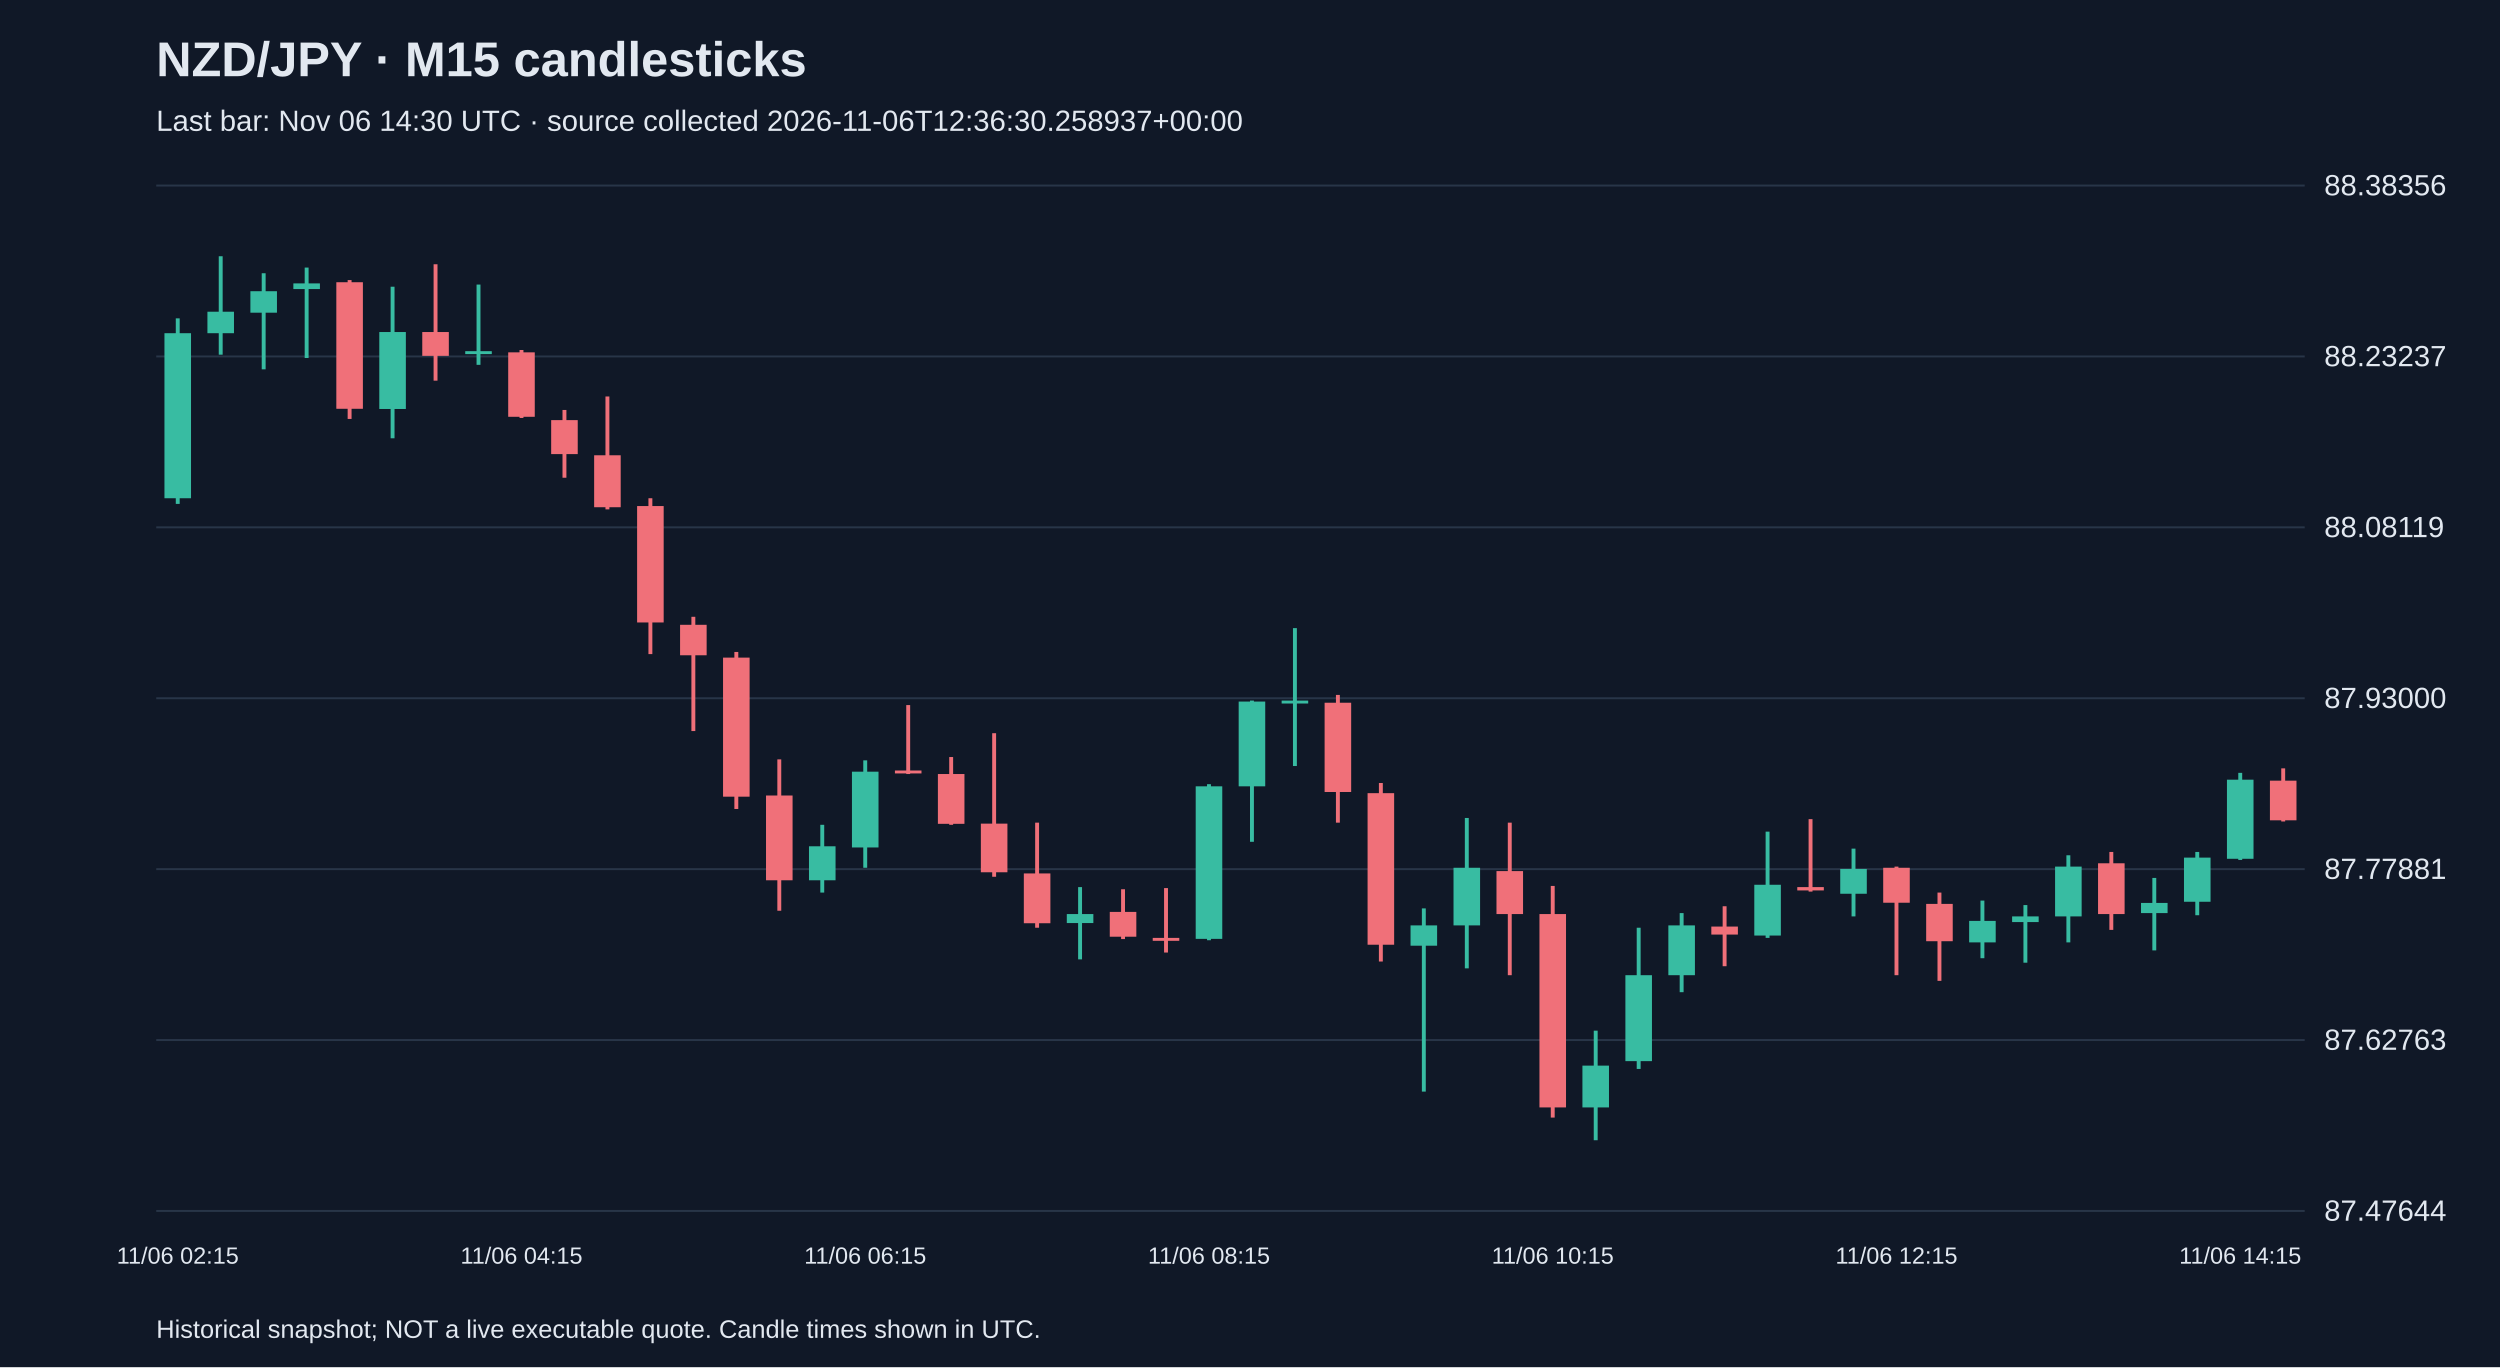
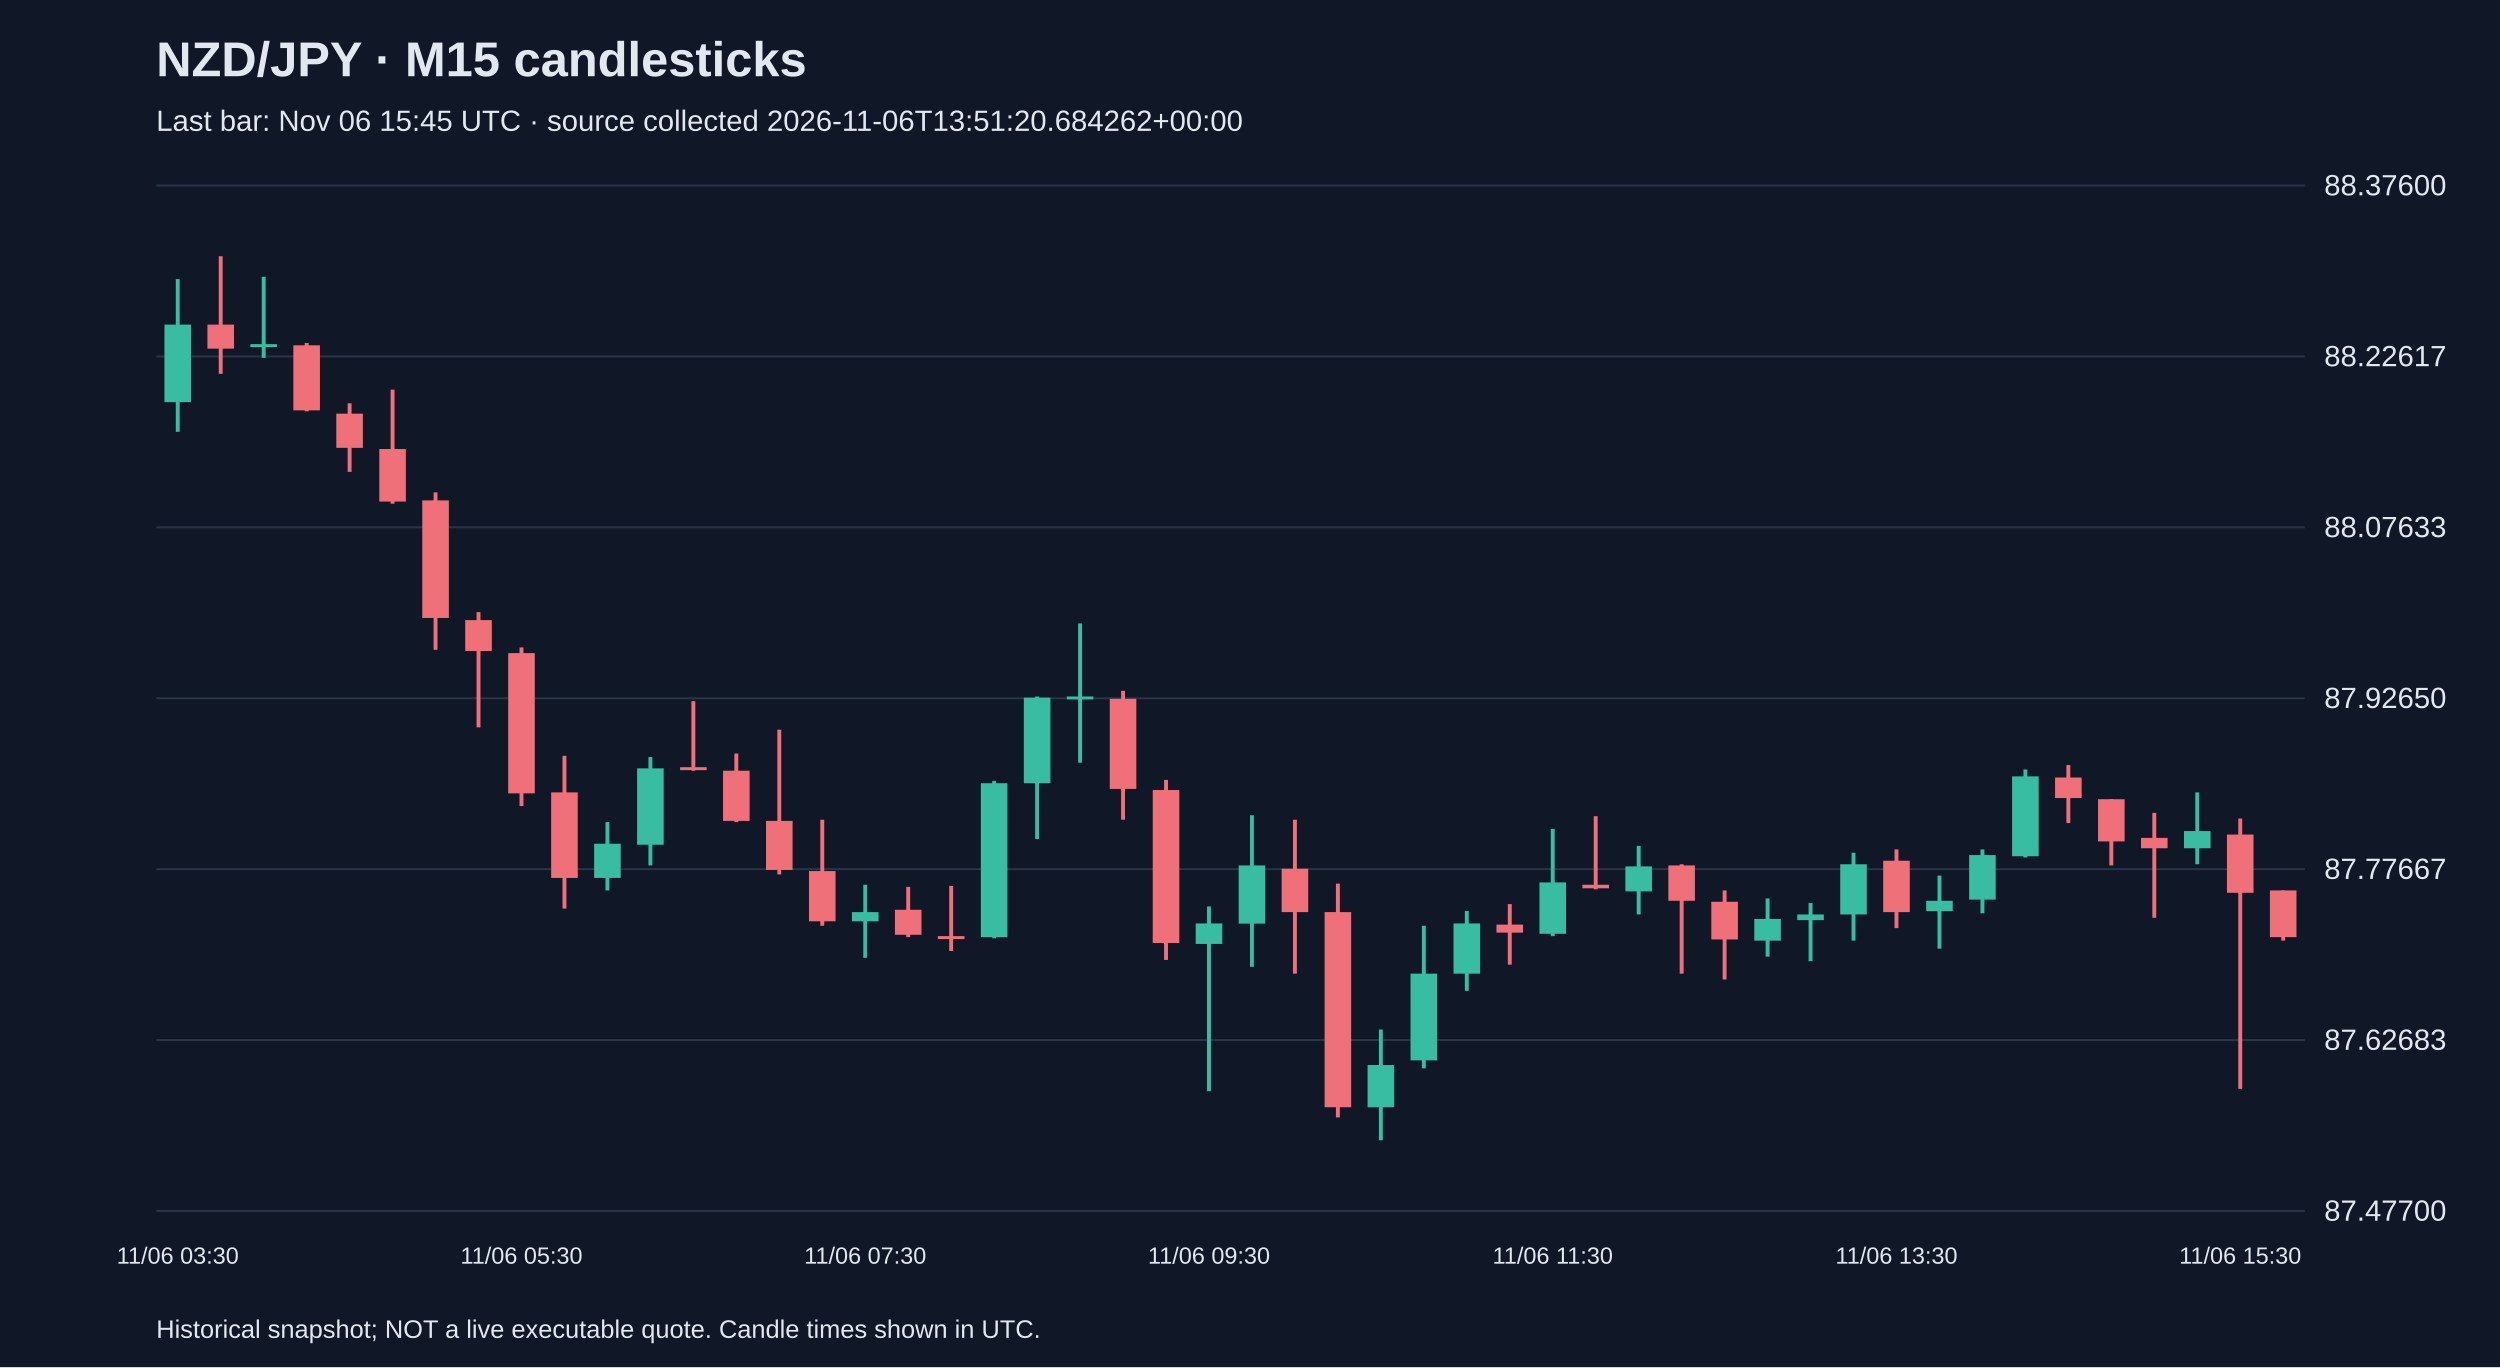
<svg xmlns="http://www.w3.org/2000/svg" viewBox="0 0 1280 700">
  <rect width="100%" height="100%" fill="#101827" />
  <style>text{font-family:Arial,sans-serif;fill:#e2e8f0}</style>
  <text x="80" y="39" font-size="25" font-weight="bold">NZD/JPY · M15 candlesticks</text>
-   <text x="80" y="67" font-size="15" fill="#a6b1c5">Last bar: Nov 06 14:30 UTC · source collected 2026-11-06T12:36:30.258937+00:00</text>
+   <text x="80" y="67" font-size="15" fill="#a6b1c5">Last bar: Nov 06 15:45 UTC · source collected 2026-11-06T13:51:20.684262+00:00</text>
  <line x1="80" y1="620.0" x2="1180" y2="620.0" stroke="#283548" />
-   <text x="1190" y="625.0" font-size="15">87.47644</text>
+   <text x="1190" y="625.0" font-size="15">87.47700</text>
  <line x1="80" y1="532.5" x2="1180" y2="532.5" stroke="#283548" />
-   <text x="1190" y="537.5" font-size="15">87.62763</text>
+   <text x="1190" y="537.5" font-size="15">87.62683</text>
  <line x1="80" y1="445.0" x2="1180" y2="445.0" stroke="#283548" />
-   <text x="1190" y="450.0" font-size="15">87.77881</text>
+   <text x="1190" y="450.0" font-size="15">87.77667</text>
  <line x1="80" y1="357.5" x2="1180" y2="357.5" stroke="#283548" />
-   <text x="1190" y="362.5" font-size="15">87.93000</text>
+   <text x="1190" y="362.5" font-size="15">87.92650</text>
  <line x1="80" y1="270.0" x2="1180" y2="270.0" stroke="#283548" />
-   <text x="1190" y="275.0" font-size="15">88.08119</text>
+   <text x="1190" y="275.0" font-size="15">88.07633</text>
  <line x1="80" y1="182.5" x2="1180" y2="182.5" stroke="#283548" />
-   <text x="1190" y="187.5" font-size="15">88.23237</text>
+   <text x="1190" y="187.5" font-size="15">88.22617</text>
  <line x1="80" y1="95.0" x2="1180" y2="95.0" stroke="#283548" />
-   <text x="1190" y="100.0" font-size="15">88.38356</text>
-   <line x1="91.0" y1="163.0" x2="91.0" y2="258.0" stroke="#38bca2" stroke-width="2" />
-   <rect x="84.2" y="170.6" width="13.6" height="84.5" fill="#38bca2" />
-   <text x="91.0" y="647" text-anchor="middle" font-size="12">11/06 02:15</text>
-   <line x1="113.0" y1="131.2" x2="113.0" y2="181.6" stroke="#38bca2" stroke-width="2" />
-   <rect x="106.2" y="159.6" width="13.6" height="11.0" fill="#38bca2" />
-   <line x1="135.0" y1="139.9" x2="135.0" y2="189.1" stroke="#38bca2" stroke-width="2" />
-   <rect x="128.2" y="149.1" width="13.6" height="11.0" fill="#38bca2" />
-   <line x1="157.0" y1="137.0" x2="157.0" y2="183.3" stroke="#38bca2" stroke-width="2" />
-   <rect x="150.2" y="145.1" width="13.6" height="2.9" fill="#38bca2" />
-   <line x1="179.0" y1="143.4" x2="179.0" y2="214.5" stroke="#f07079" stroke-width="2" />
-   <rect x="172.2" y="144.5" width="13.6" height="64.8" fill="#f07079" />
-   <line x1="201.0" y1="146.8" x2="201.0" y2="224.4" stroke="#38bca2" stroke-width="2" />
-   <rect x="194.2" y="170.0" width="13.6" height="39.4" fill="#38bca2" />
-   <line x1="223.0" y1="135.3" x2="223.0" y2="194.9" stroke="#f07079" stroke-width="2" />
-   <rect x="216.2" y="170.0" width="13.6" height="12.2" fill="#f07079" />
-   <line x1="245.0" y1="145.7" x2="245.0" y2="186.8" stroke="#38bca2" stroke-width="2" />
-   <rect x="238.2" y="179.8" width="13.6" height="1.5" fill="#38bca2" />
-   <line x1="267.0" y1="179.2" x2="267.0" y2="214.0" stroke="#f07079" stroke-width="2" />
-   <rect x="260.2" y="180.4" width="13.6" height="33.0" fill="#f07079" />
-   <text x="267.0" y="647" text-anchor="middle" font-size="12">11/06 04:15</text>
-   <line x1="289.0" y1="209.9" x2="289.0" y2="244.6" stroke="#f07079" stroke-width="2" />
-   <rect x="282.2" y="215.1" width="13.6" height="17.4" fill="#f07079" />
-   <line x1="311.0" y1="203.0" x2="311.0" y2="260.8" stroke="#f07079" stroke-width="2" />
-   <rect x="304.2" y="233.1" width="13.6" height="26.6" fill="#f07079" />
-   <line x1="333.0" y1="255.1" x2="333.0" y2="334.9" stroke="#f07079" stroke-width="2" />
-   <rect x="326.2" y="259.1" width="13.6" height="59.6" fill="#f07079" />
-   <line x1="355.0" y1="315.8" x2="355.0" y2="374.3" stroke="#f07079" stroke-width="2" />
-   <rect x="348.2" y="319.9" width="13.6" height="15.6" fill="#f07079" />
-   <line x1="377.0" y1="333.8" x2="377.0" y2="414.2" stroke="#f07079" stroke-width="2" />
-   <rect x="370.2" y="336.7" width="13.6" height="71.2" fill="#f07079" />
-   <line x1="399.0" y1="388.8" x2="399.0" y2="466.3" stroke="#f07079" stroke-width="2" />
-   <rect x="392.2" y="407.3" width="13.6" height="43.4" fill="#f07079" />
-   <line x1="421.0" y1="422.3" x2="421.0" y2="457.0" stroke="#38bca2" stroke-width="2" />
-   <rect x="414.2" y="433.3" width="13.6" height="17.4" fill="#38bca2" />
-   <line x1="443.0" y1="389.3" x2="443.0" y2="444.3" stroke="#38bca2" stroke-width="2" />
-   <rect x="436.2" y="395.1" width="13.6" height="38.8" fill="#38bca2" />
-   <text x="443.0" y="647" text-anchor="middle" font-size="12">11/06 06:15</text>
-   <line x1="465.0" y1="361.0" x2="465.0" y2="396.3" stroke="#f07079" stroke-width="2" />
-   <rect x="458.2" y="394.5" width="13.6" height="1.5" fill="#f07079" />
-   <line x1="487.0" y1="387.6" x2="487.0" y2="422.3" stroke="#f07079" stroke-width="2" />
-   <rect x="480.2" y="396.3" width="13.6" height="25.5" fill="#f07079" />
-   <line x1="509.0" y1="375.4" x2="509.0" y2="448.9" stroke="#f07079" stroke-width="2" />
-   <rect x="502.2" y="421.7" width="13.6" height="24.9" fill="#f07079" />
-   <line x1="531.0" y1="421.2" x2="531.0" y2="475.0" stroke="#f07079" stroke-width="2" />
-   <rect x="524.2" y="447.2" width="13.6" height="25.5" fill="#f07079" />
-   <line x1="553.0" y1="454.2" x2="553.0" y2="491.2" stroke="#38bca2" stroke-width="2" />
-   <rect x="546.2" y="468.0" width="13.6" height="4.6" fill="#38bca2" />
-   <line x1="575.0" y1="455.3" x2="575.0" y2="480.8" stroke="#f07079" stroke-width="2" />
-   <rect x="568.2" y="466.9" width="13.6" height="12.7" fill="#f07079" />
-   <line x1="597.0" y1="454.7" x2="597.0" y2="487.7" stroke="#f07079" stroke-width="2" />
-   <rect x="590.2" y="480.2" width="13.6" height="1.5" fill="#f07079" />
-   <line x1="619.0" y1="401.5" x2="619.0" y2="481.4" stroke="#38bca2" stroke-width="2" />
-   <rect x="612.2" y="402.6" width="13.6" height="78.1" fill="#38bca2" />
-   <text x="619.0" y="647" text-anchor="middle" font-size="12">11/06 08:15</text>
-   <line x1="641.0" y1="358.7" x2="641.0" y2="431.0" stroke="#38bca2" stroke-width="2" />
-   <rect x="634.2" y="359.2" width="13.6" height="43.4" fill="#38bca2" />
-   <line x1="663.0" y1="321.6" x2="663.0" y2="392.2" stroke="#38bca2" stroke-width="2" />
-   <rect x="656.2" y="358.7" width="13.6" height="1.5" fill="#38bca2" />
-   <line x1="685.0" y1="355.8" x2="685.0" y2="421.2" stroke="#f07079" stroke-width="2" />
-   <rect x="678.2" y="359.8" width="13.6" height="45.7" fill="#f07079" />
-   <line x1="707.0" y1="400.9" x2="707.0" y2="492.3" stroke="#f07079" stroke-width="2" />
-   <rect x="700.2" y="406.1" width="13.6" height="77.6" fill="#f07079" />
-   <line x1="729.0" y1="465.1" x2="729.0" y2="558.9" stroke="#38bca2" stroke-width="2" />
-   <rect x="722.2" y="473.8" width="13.6" height="10.4" fill="#38bca2" />
-   <line x1="751.0" y1="418.8" x2="751.0" y2="495.8" stroke="#38bca2" stroke-width="2" />
-   <rect x="744.2" y="444.3" width="13.6" height="29.5" fill="#38bca2" />
-   <line x1="773.0" y1="421.2" x2="773.0" y2="499.3" stroke="#f07079" stroke-width="2" />
-   <rect x="766.2" y="446.0" width="13.6" height="22.0" fill="#f07079" />
-   <line x1="795.0" y1="453.6" x2="795.0" y2="572.2" stroke="#f07079" stroke-width="2" />
-   <rect x="788.2" y="468.0" width="13.6" height="99.0" fill="#f07079" />
-   <text x="795.0" y="647" text-anchor="middle" font-size="12">11/06 10:15</text>
-   <line x1="817.0" y1="527.7" x2="817.0" y2="583.8" stroke="#38bca2" stroke-width="2" />
-   <rect x="810.2" y="545.6" width="13.6" height="21.4" fill="#38bca2" />
-   <line x1="839.0" y1="475.0" x2="839.0" y2="547.3" stroke="#38bca2" stroke-width="2" />
-   <rect x="832.2" y="499.3" width="13.6" height="44.0" fill="#38bca2" />
-   <line x1="861.0" y1="467.5" x2="861.0" y2="508.0" stroke="#38bca2" stroke-width="2" />
-   <rect x="854.2" y="473.8" width="13.6" height="25.5" fill="#38bca2" />
-   <line x1="883.0" y1="464.0" x2="883.0" y2="494.7" stroke="#f07079" stroke-width="2" />
-   <rect x="876.2" y="474.4" width="13.6" height="4.1" fill="#f07079" />
-   <line x1="905.0" y1="425.8" x2="905.0" y2="480.2" stroke="#38bca2" stroke-width="2" />
-   <rect x="898.2" y="453.0" width="13.6" height="26.0" fill="#38bca2" />
-   <line x1="927.0" y1="419.4" x2="927.0" y2="456.5" stroke="#f07079" stroke-width="2" />
-   <rect x="920.2" y="454.2" width="13.6" height="1.7" fill="#f07079" />
-   <line x1="949.0" y1="434.5" x2="949.0" y2="469.2" stroke="#38bca2" stroke-width="2" />
-   <rect x="942.2" y="444.9" width="13.6" height="12.7" fill="#38bca2" />
-   <line x1="971.0" y1="443.7" x2="971.0" y2="499.3" stroke="#f07079" stroke-width="2" />
-   <rect x="964.2" y="444.3" width="13.6" height="17.9" fill="#f07079" />
-   <text x="971.0" y="647" text-anchor="middle" font-size="12">11/06 12:15</text>
-   <line x1="993.0" y1="457.0" x2="993.0" y2="502.2" stroke="#f07079" stroke-width="2" />
-   <rect x="986.2" y="462.8" width="13.6" height="19.1" fill="#f07079" />
-   <line x1="1015.0" y1="461.1" x2="1015.0" y2="490.6" stroke="#38bca2" stroke-width="2" />
-   <rect x="1008.2" y="471.5" width="13.6" height="11.0" fill="#38bca2" />
-   <line x1="1037.0" y1="463.4" x2="1037.0" y2="492.9" stroke="#38bca2" stroke-width="2" />
-   <rect x="1030.2" y="469.2" width="13.6" height="2.9" fill="#38bca2" />
-   <line x1="1059.0" y1="437.9" x2="1059.0" y2="482.5" stroke="#38bca2" stroke-width="2" />
-   <rect x="1052.2" y="443.7" width="13.6" height="25.5" fill="#38bca2" />
-   <line x1="1081.0" y1="436.2" x2="1081.0" y2="476.1" stroke="#f07079" stroke-width="2" />
-   <rect x="1074.2" y="442.0" width="13.6" height="26.0" fill="#f07079" />
-   <line x1="1103.0" y1="449.5" x2="1103.0" y2="486.6" stroke="#38bca2" stroke-width="2" />
-   <rect x="1096.2" y="462.3" width="13.6" height="5.2" fill="#38bca2" />
-   <line x1="1125.0" y1="436.2" x2="1125.0" y2="468.6" stroke="#38bca2" stroke-width="2" />
-   <rect x="1118.2" y="439.1" width="13.6" height="22.6" fill="#38bca2" />
-   <line x1="1147.0" y1="395.7" x2="1147.0" y2="440.3" stroke="#38bca2" stroke-width="2" />
-   <rect x="1140.2" y="399.2" width="13.6" height="40.5" fill="#38bca2" />
-   <text x="1147.0" y="647" text-anchor="middle" font-size="12">11/06 14:15</text>
-   <line x1="1169.0" y1="393.4" x2="1169.0" y2="420.6" stroke="#f07079" stroke-width="2" />
-   <rect x="1162.2" y="399.7" width="13.6" height="20.3" fill="#f07079" />
+   <text x="1190" y="100.0" font-size="15">88.37600</text>
+   <line x1="91.0" y1="142.9" x2="91.0" y2="221.1" stroke="#38bca2" stroke-width="2" />
+   <rect x="84.2" y="166.2" width="13.6" height="39.7" fill="#38bca2" />
+   <text x="91.0" y="647" text-anchor="middle" font-size="12">11/06 03:30</text>
+   <line x1="113.0" y1="131.2" x2="113.0" y2="191.4" stroke="#f07079" stroke-width="2" />
+   <rect x="106.2" y="166.2" width="13.6" height="12.3" fill="#f07079" />
+   <line x1="135.0" y1="141.7" x2="135.0" y2="183.2" stroke="#38bca2" stroke-width="2" />
+   <rect x="128.2" y="176.2" width="13.6" height="1.5" fill="#38bca2" />
+   <line x1="157.0" y1="175.6" x2="157.0" y2="210.6" stroke="#f07079" stroke-width="2" />
+   <rect x="150.2" y="176.8" width="13.6" height="33.3" fill="#f07079" />
+   <line x1="179.0" y1="206.5" x2="179.0" y2="241.6" stroke="#f07079" stroke-width="2" />
+   <rect x="172.2" y="211.8" width="13.6" height="17.5" fill="#f07079" />
+   <line x1="201.0" y1="199.5" x2="201.0" y2="257.9" stroke="#f07079" stroke-width="2" />
+   <rect x="194.2" y="229.9" width="13.6" height="26.9" fill="#f07079" />
+   <line x1="223.0" y1="252.1" x2="223.0" y2="332.7" stroke="#f07079" stroke-width="2" />
+   <rect x="216.2" y="256.2" width="13.6" height="60.2" fill="#f07079" />
+   <line x1="245.0" y1="313.4" x2="245.0" y2="372.4" stroke="#f07079" stroke-width="2" />
+   <rect x="238.2" y="317.5" width="13.6" height="15.8" fill="#f07079" />
+   <line x1="267.0" y1="331.5" x2="267.0" y2="412.7" stroke="#f07079" stroke-width="2" />
+   <rect x="260.2" y="334.4" width="13.6" height="71.8" fill="#f07079" />
+   <text x="267.0" y="647" text-anchor="middle" font-size="12">11/06 05:30</text>
+   <line x1="289.0" y1="387.0" x2="289.0" y2="465.2" stroke="#f07079" stroke-width="2" />
+   <rect x="282.2" y="405.7" width="13.6" height="43.8" fill="#f07079" />
+   <line x1="311.0" y1="420.9" x2="311.0" y2="455.9" stroke="#38bca2" stroke-width="2" />
+   <rect x="304.2" y="432.0" width="13.6" height="17.5" fill="#38bca2" />
+   <line x1="333.0" y1="387.6" x2="333.0" y2="443.1" stroke="#38bca2" stroke-width="2" />
+   <rect x="326.2" y="393.4" width="13.6" height="39.1" fill="#38bca2" />
+   <line x1="355.0" y1="359.0" x2="355.0" y2="394.6" stroke="#f07079" stroke-width="2" />
+   <rect x="348.2" y="392.8" width="13.6" height="1.5" fill="#f07079" />
+   <line x1="377.0" y1="385.8" x2="377.0" y2="420.9" stroke="#f07079" stroke-width="2" />
+   <rect x="370.2" y="394.6" width="13.6" height="25.7" fill="#f07079" />
+   <line x1="399.0" y1="373.6" x2="399.0" y2="447.7" stroke="#f07079" stroke-width="2" />
+   <rect x="392.2" y="420.3" width="13.6" height="25.1" fill="#f07079" />
+   <line x1="421.0" y1="419.7" x2="421.0" y2="474.0" stroke="#f07079" stroke-width="2" />
+   <rect x="414.2" y="446.0" width="13.6" height="25.7" fill="#f07079" />
+   <line x1="443.0" y1="453.0" x2="443.0" y2="490.4" stroke="#38bca2" stroke-width="2" />
+   <rect x="436.2" y="467.0" width="13.6" height="4.7" fill="#38bca2" />
+   <text x="443.0" y="647" text-anchor="middle" font-size="12">11/06 07:30</text>
+   <line x1="465.0" y1="454.1" x2="465.0" y2="479.8" stroke="#f07079" stroke-width="2" />
+   <rect x="458.2" y="465.8" width="13.6" height="12.8" fill="#f07079" />
+   <line x1="487.0" y1="453.6" x2="487.0" y2="486.9" stroke="#f07079" stroke-width="2" />
+   <rect x="480.2" y="479.3" width="13.6" height="1.5" fill="#f07079" />
+   <line x1="509.0" y1="399.8" x2="509.0" y2="480.4" stroke="#38bca2" stroke-width="2" />
+   <rect x="502.2" y="401.0" width="13.6" height="78.8" fill="#38bca2" />
+   <line x1="531.0" y1="356.6" x2="531.0" y2="429.6" stroke="#38bca2" stroke-width="2" />
+   <rect x="524.2" y="357.2" width="13.6" height="43.8" fill="#38bca2" />
+   <line x1="553.0" y1="319.2" x2="553.0" y2="390.5" stroke="#38bca2" stroke-width="2" />
+   <rect x="546.2" y="356.6" width="13.6" height="1.5" fill="#38bca2" />
+   <line x1="575.0" y1="353.7" x2="575.0" y2="419.7" stroke="#f07079" stroke-width="2" />
+   <rect x="568.2" y="357.8" width="13.6" height="46.1" fill="#f07079" />
+   <line x1="597.0" y1="399.3" x2="597.0" y2="491.5" stroke="#f07079" stroke-width="2" />
+   <rect x="590.2" y="404.5" width="13.6" height="78.3" fill="#f07079" />
+   <line x1="619.0" y1="464.1" x2="619.0" y2="558.7" stroke="#38bca2" stroke-width="2" />
+   <rect x="612.2" y="472.8" width="13.6" height="10.5" fill="#38bca2" />
+   <text x="619.0" y="647" text-anchor="middle" font-size="12">11/06 09:30</text>
+   <line x1="641.0" y1="417.4" x2="641.0" y2="495.0" stroke="#38bca2" stroke-width="2" />
+   <rect x="634.2" y="443.1" width="13.6" height="29.8" fill="#38bca2" />
+   <line x1="663.0" y1="419.7" x2="663.0" y2="498.5" stroke="#f07079" stroke-width="2" />
+   <rect x="656.2" y="444.8" width="13.6" height="22.2" fill="#f07079" />
+   <line x1="685.0" y1="452.4" x2="685.0" y2="572.1" stroke="#f07079" stroke-width="2" />
+   <rect x="678.2" y="467.0" width="13.6" height="99.9" fill="#f07079" />
+   <line x1="707.0" y1="527.1" x2="707.0" y2="583.8" stroke="#38bca2" stroke-width="2" />
+   <rect x="700.2" y="545.3" width="13.6" height="21.6" fill="#38bca2" />
+   <line x1="729.0" y1="474.0" x2="729.0" y2="547.0" stroke="#38bca2" stroke-width="2" />
+   <rect x="722.2" y="498.5" width="13.6" height="44.4" fill="#38bca2" />
+   <line x1="751.0" y1="466.4" x2="751.0" y2="507.3" stroke="#38bca2" stroke-width="2" />
+   <rect x="744.2" y="472.8" width="13.6" height="25.7" fill="#38bca2" />
+   <line x1="773.0" y1="462.9" x2="773.0" y2="493.9" stroke="#f07079" stroke-width="2" />
+   <rect x="766.2" y="473.4" width="13.6" height="4.1" fill="#f07079" />
+   <line x1="795.0" y1="424.4" x2="795.0" y2="479.3" stroke="#38bca2" stroke-width="2" />
+   <rect x="788.2" y="451.8" width="13.6" height="26.3" fill="#38bca2" />
+   <text x="795.0" y="647" text-anchor="middle" font-size="12">11/06 11:30</text>
+   <line x1="817.0" y1="417.9" x2="817.0" y2="455.3" stroke="#f07079" stroke-width="2" />
+   <rect x="810.2" y="453.0" width="13.6" height="1.8" fill="#f07079" />
+   <line x1="839.0" y1="433.1" x2="839.0" y2="468.2" stroke="#38bca2" stroke-width="2" />
+   <rect x="832.2" y="443.6" width="13.6" height="12.8" fill="#38bca2" />
+   <line x1="861.0" y1="442.5" x2="861.0" y2="498.5" stroke="#f07079" stroke-width="2" />
+   <rect x="854.2" y="443.1" width="13.6" height="18.1" fill="#f07079" />
+   <line x1="883.0" y1="455.9" x2="883.0" y2="501.5" stroke="#f07079" stroke-width="2" />
+   <rect x="876.2" y="461.7" width="13.6" height="19.3" fill="#f07079" />
+   <line x1="905.0" y1="460.0" x2="905.0" y2="489.8" stroke="#38bca2" stroke-width="2" />
+   <rect x="898.2" y="470.5" width="13.6" height="11.1" fill="#38bca2" />
+   <line x1="927.0" y1="462.3" x2="927.0" y2="492.1" stroke="#38bca2" stroke-width="2" />
+   <rect x="920.2" y="468.2" width="13.6" height="2.9" fill="#38bca2" />
+   <line x1="949.0" y1="436.6" x2="949.0" y2="481.6" stroke="#38bca2" stroke-width="2" />
+   <rect x="942.2" y="442.5" width="13.6" height="25.7" fill="#38bca2" />
+   <line x1="971.0" y1="434.9" x2="971.0" y2="475.2" stroke="#f07079" stroke-width="2" />
+   <rect x="964.2" y="440.7" width="13.6" height="26.3" fill="#f07079" />
+   <text x="971.0" y="647" text-anchor="middle" font-size="12">11/06 13:30</text>
+   <line x1="993.0" y1="448.3" x2="993.0" y2="485.7" stroke="#38bca2" stroke-width="2" />
+   <rect x="986.2" y="461.2" width="13.6" height="5.3" fill="#38bca2" />
+   <line x1="1015.0" y1="434.9" x2="1015.0" y2="467.6" stroke="#38bca2" stroke-width="2" />
+   <rect x="1008.2" y="437.8" width="13.6" height="22.8" fill="#38bca2" />
+   <line x1="1037.0" y1="394.0" x2="1037.0" y2="439.0" stroke="#38bca2" stroke-width="2" />
+   <rect x="1030.2" y="397.5" width="13.6" height="40.9" fill="#38bca2" />
+   <line x1="1059.0" y1="391.7" x2="1059.0" y2="421.4" stroke="#f07079" stroke-width="2" />
+   <rect x="1052.2" y="398.1" width="13.6" height="10.5" fill="#f07079" />
+   <line x1="1081.0" y1="409.2" x2="1081.0" y2="443.1" stroke="#f07079" stroke-width="2" />
+   <rect x="1074.2" y="409.2" width="13.6" height="21.6" fill="#f07079" />
+   <line x1="1103.0" y1="416.2" x2="1103.0" y2="469.9" stroke="#f07079" stroke-width="2" />
+   <rect x="1096.2" y="429.0" width="13.6" height="5.3" fill="#f07079" />
+   <line x1="1125.0" y1="405.7" x2="1125.0" y2="442.5" stroke="#38bca2" stroke-width="2" />
+   <rect x="1118.2" y="425.5" width="13.6" height="8.8" fill="#38bca2" />
+   <line x1="1147.0" y1="419.1" x2="1147.0" y2="557.5" stroke="#f07079" stroke-width="2" />
+   <rect x="1140.2" y="427.3" width="13.6" height="29.8" fill="#f07079" />
+   <text x="1147.0" y="647" text-anchor="middle" font-size="12">11/06 15:30</text>
+   <line x1="1169.0" y1="455.9" x2="1169.0" y2="481.6" stroke="#f07079" stroke-width="2" />
+   <rect x="1162.2" y="455.9" width="13.6" height="23.9" fill="#f07079" />
  <text x="80" y="685" font-size="13">Historical snapshot; NOT a live executable quote. Candle times shown in UTC.</text>
</svg>
